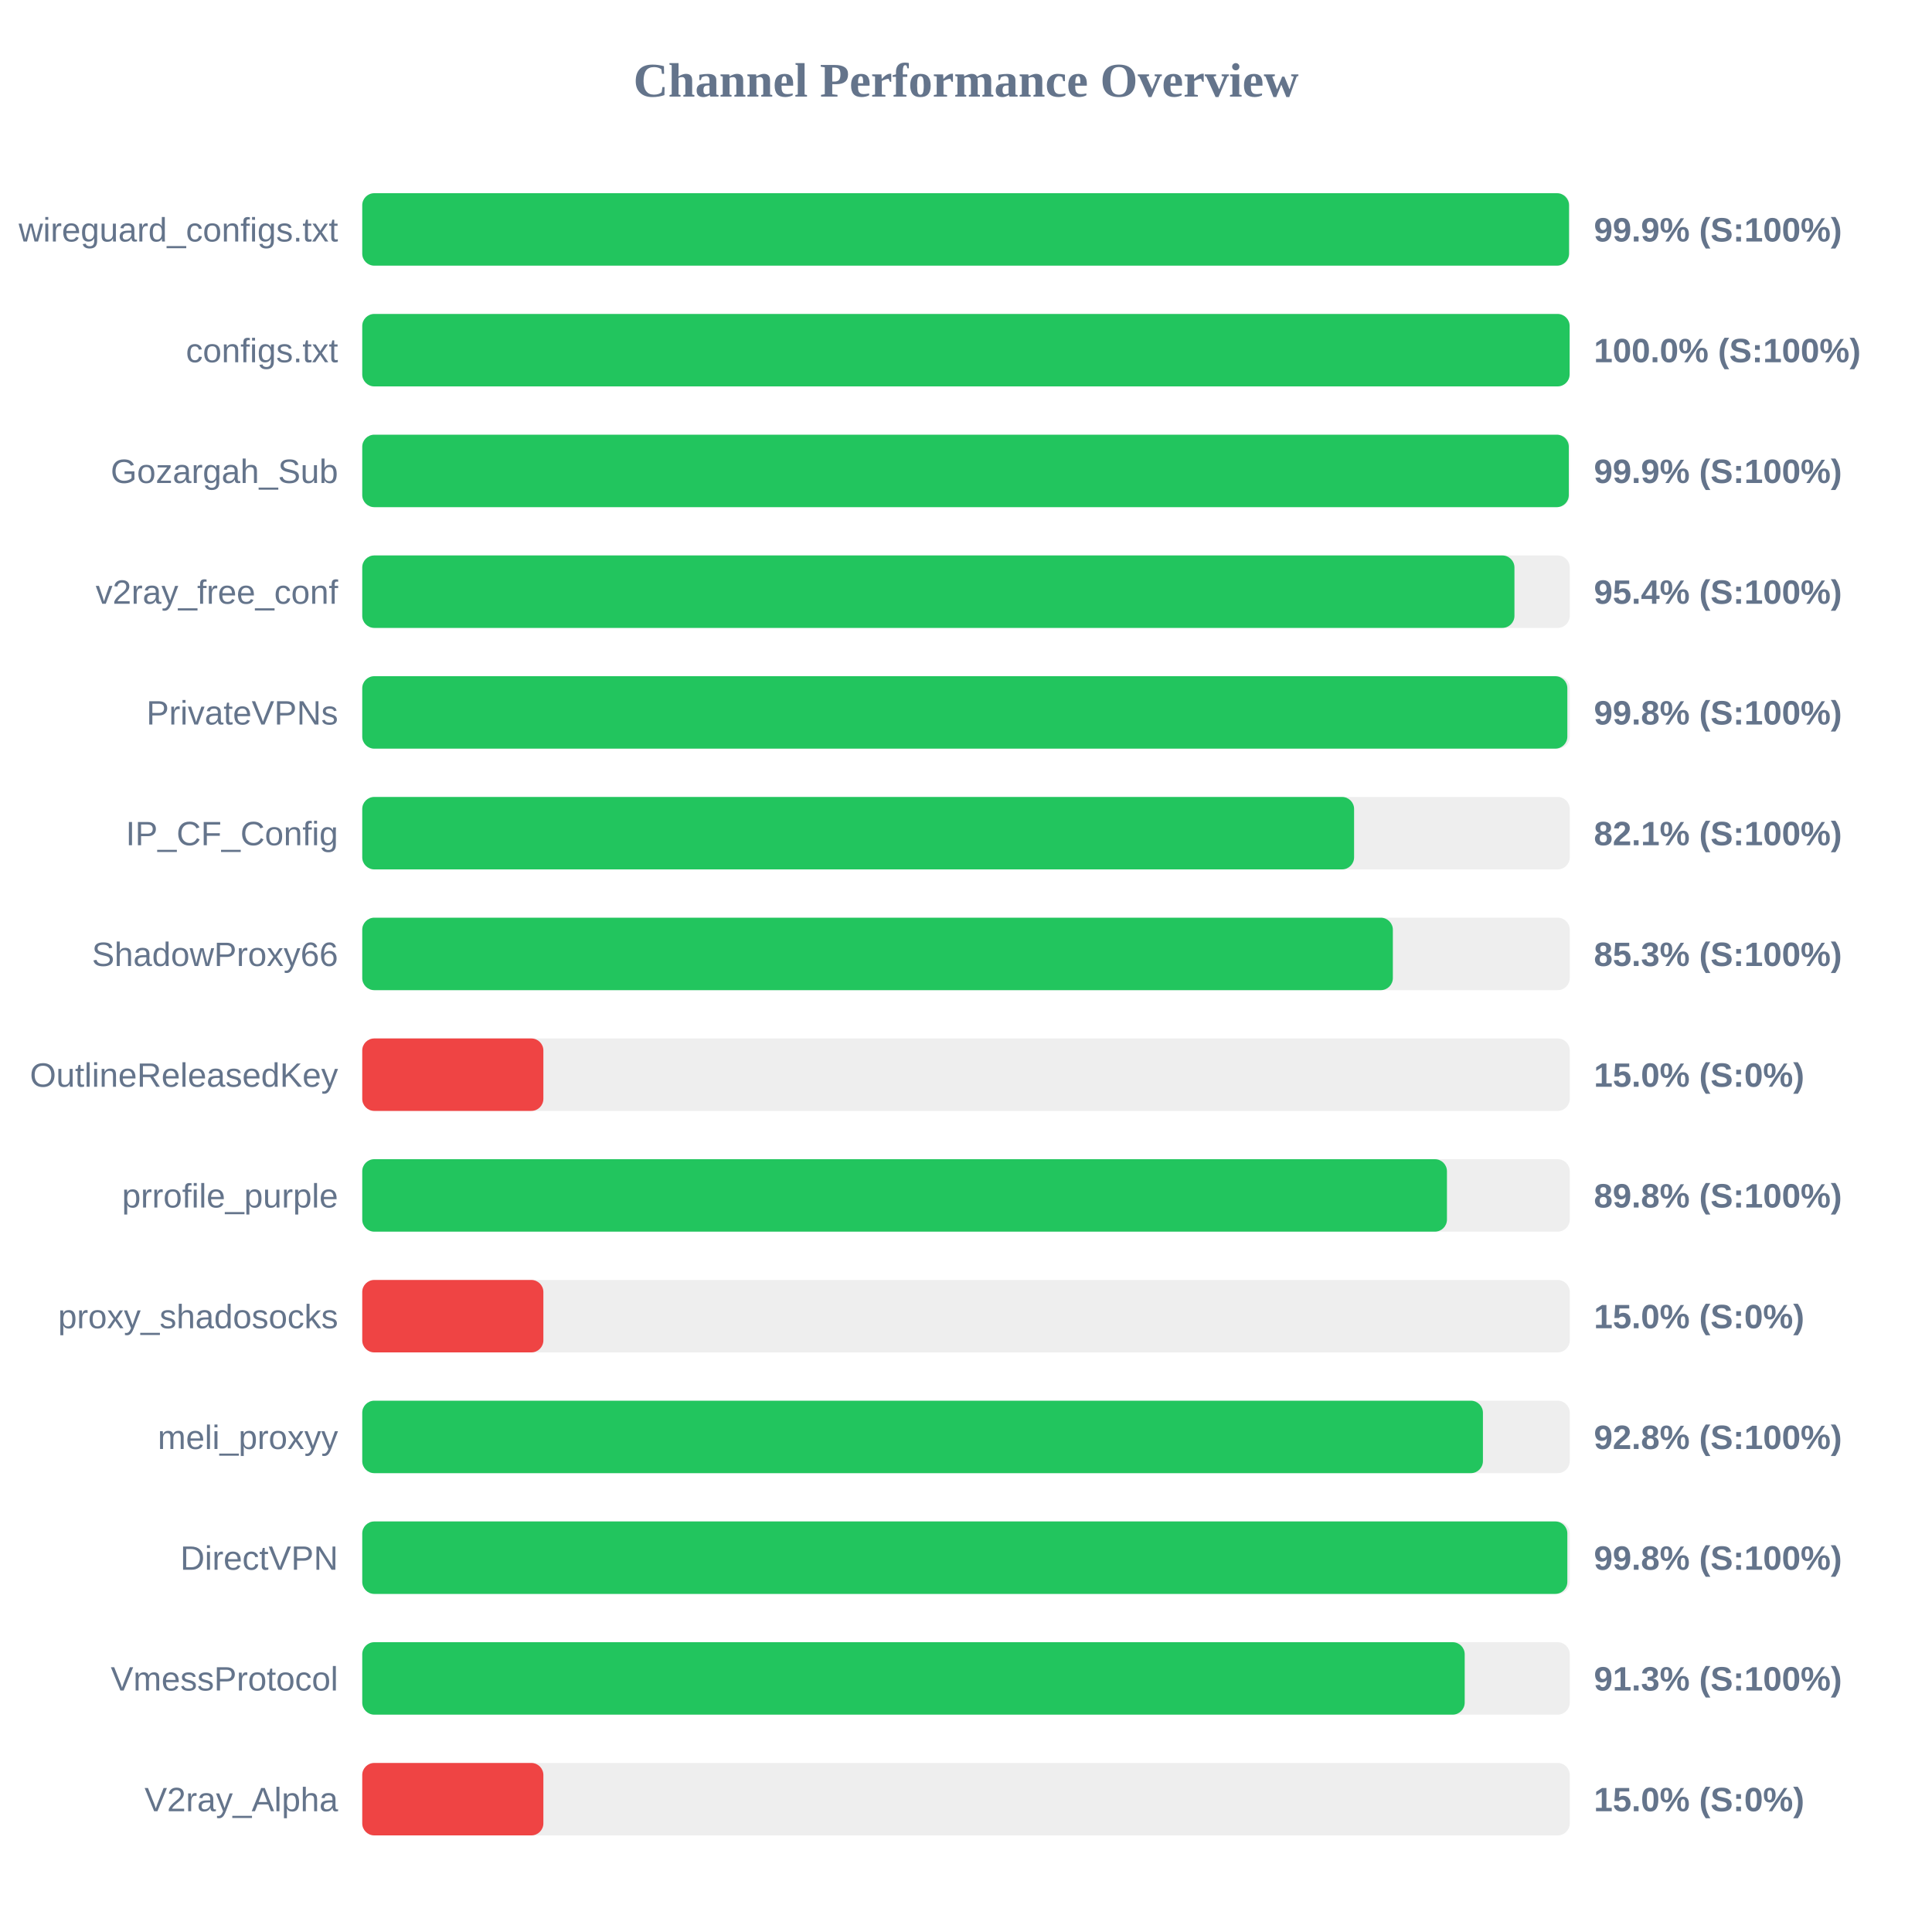
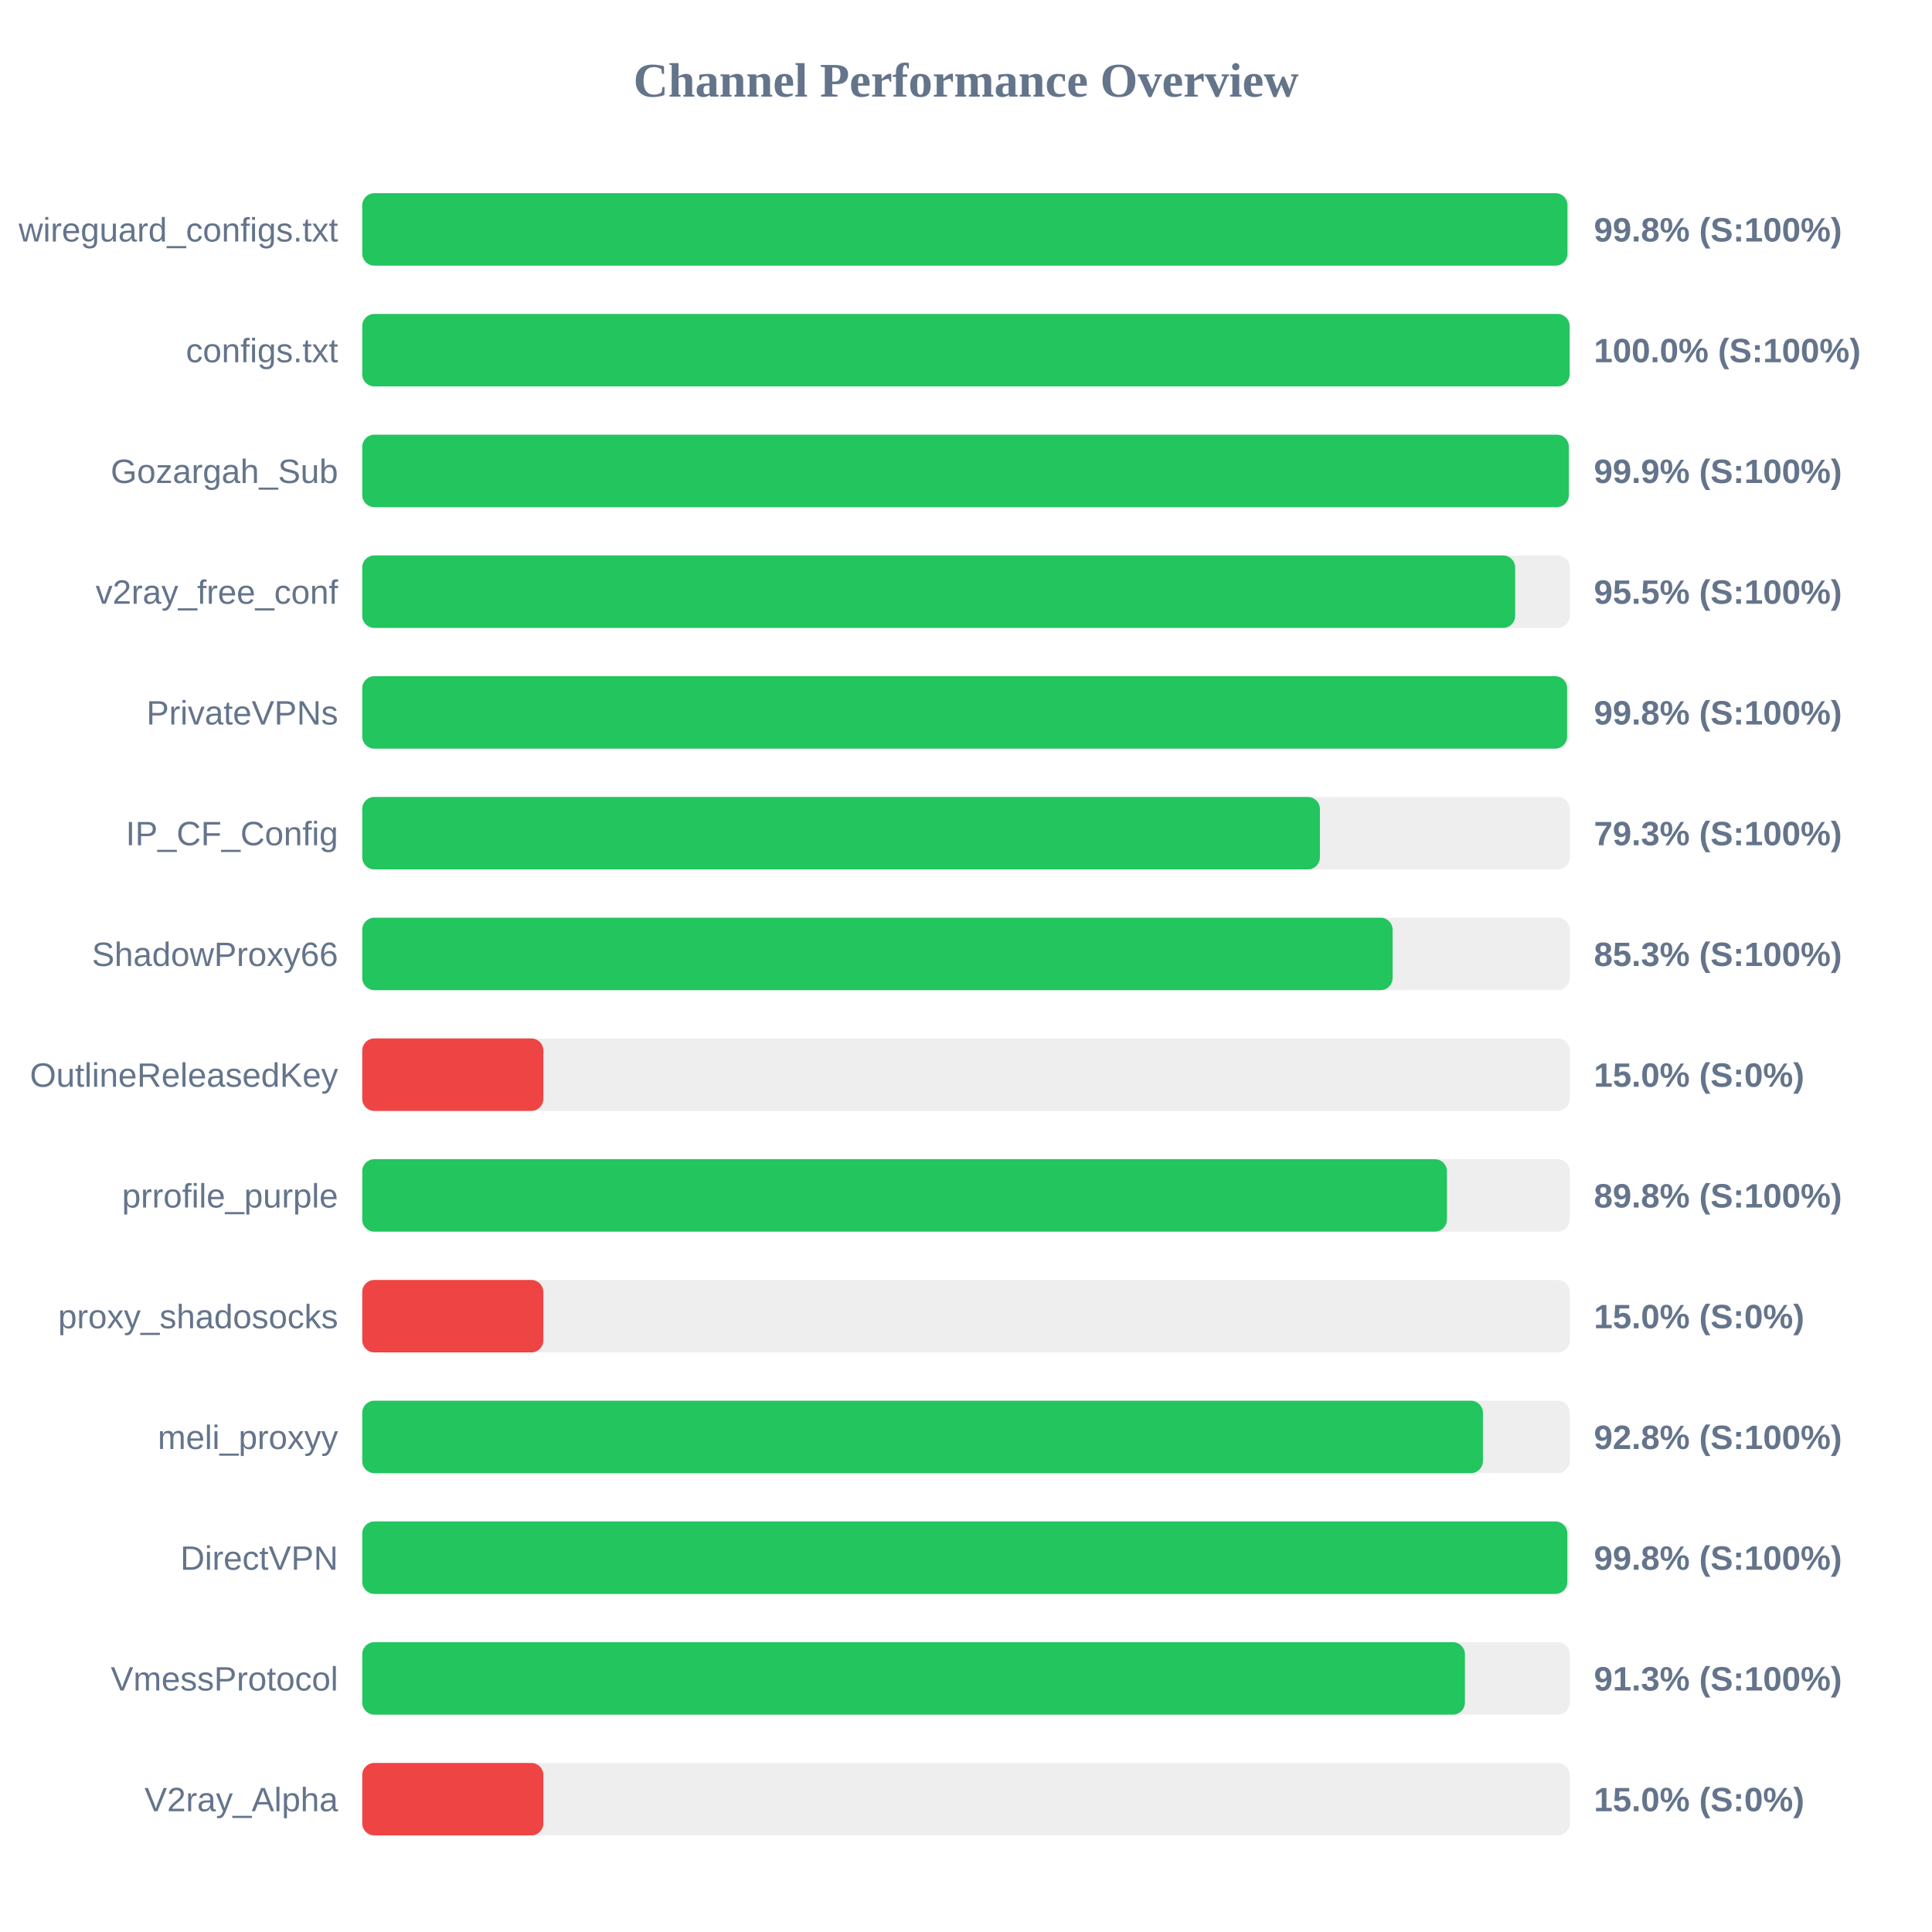
<svg xmlns="http://www.w3.org/2000/svg" width="800" height="800" version="1.1">
  <style>
        .row { font: 14px Arial; fill: #64748b; }
        .score { font: bold 14px Arial; fill: #64748b; }
    </style>
  <text x="400" y="40" text-anchor="middle" font-size="20px" font-weight="bold" fill="#64748b">Channel Performance Overview</text>
  <rect x="150" y="80" width="500" height="30" fill="#eee" rx="5" />
-   <rect x="150" y="80" width="499.7" height="30" fill="#22c55e" rx="5" />
+   <rect x="150" y="80" width="499.05" height="30" fill="#22c55e" rx="5" />
  <text x="140" y="100" text-anchor="end" class="row">wireguard_configs.txt</text>
-   <text x="660" y="100" text-anchor="start" class="score">99.9% (S:100%)</text>
+   <text x="660" y="100" text-anchor="start" class="score">99.8% (S:100%)</text>
  <rect x="150" y="130" width="500" height="30" fill="#eee" rx="5" />
  <rect x="150" y="130" width="499.95" height="30" fill="#22c55e" rx="5" />
  <text x="140" y="150" text-anchor="end" class="row">configs.txt</text>
  <text x="660" y="150" text-anchor="start" class="score">100.0% (S:100%)</text>
  <rect x="150" y="180" width="500" height="30" fill="#eee" rx="5" />
  <rect x="150" y="180" width="499.6" height="30" fill="#22c55e" rx="5" />
  <text x="140" y="200" text-anchor="end" class="row">Gozargah_Sub</text>
  <text x="660" y="200" text-anchor="start" class="score">99.9% (S:100%)</text>
  <rect x="150" y="230" width="500" height="30" fill="#eee" rx="5" />
-   <rect x="150" y="230" width="477.1" height="30" fill="#22c55e" rx="5" />
+   <rect x="150" y="230" width="477.4" height="30" fill="#22c55e" rx="5" />
  <text x="140" y="250" text-anchor="end" class="row">v2ray_free_conf</text>
-   <text x="660" y="250" text-anchor="start" class="score">95.4% (S:100%)</text>
+   <text x="660" y="250" text-anchor="start" class="score">95.5% (S:100%)</text>
  <rect x="150" y="280" width="500" height="30" fill="#eee" rx="5" />
-   <rect x="150" y="280" width="499.0" height="30" fill="#22c55e" rx="5" />
+   <rect x="150" y="280" width="498.9" height="30" fill="#22c55e" rx="5" />
  <text x="140" y="300" text-anchor="end" class="row">PrivateVPNs</text>
  <text x="660" y="300" text-anchor="start" class="score">99.8% (S:100%)</text>
  <rect x="150" y="330" width="500" height="30" fill="#eee" rx="5" />
-   <rect x="150" y="330" width="410.7" height="30" fill="#22c55e" rx="5" />
+   <rect x="150" y="330" width="396.55" height="30" fill="#22c55e" rx="5" />
  <text x="140" y="350" text-anchor="end" class="row">IP_CF_Config</text>
-   <text x="660" y="350" text-anchor="start" class="score">82.1% (S:100%)</text>
+   <text x="660" y="350" text-anchor="start" class="score">79.3% (S:100%)</text>
  <rect x="150" y="380" width="500" height="30" fill="#eee" rx="5" />
-   <rect x="150" y="380" width="426.75" height="30" fill="#22c55e" rx="5" />
+   <rect x="150" y="380" width="426.65" height="30" fill="#22c55e" rx="5" />
  <text x="140" y="400" text-anchor="end" class="row">ShadowProxy66</text>
  <text x="660" y="400" text-anchor="start" class="score">85.3% (S:100%)</text>
  <rect x="150" y="430" width="500" height="30" fill="#eee" rx="5" />
  <rect x="150" y="430" width="75.0" height="30" fill="#ef4444" rx="5" />
  <text x="140" y="450" text-anchor="end" class="row">OutlineReleasedKey</text>
  <text x="660" y="450" text-anchor="start" class="score">15.0% (S:0%)</text>
  <rect x="150" y="480" width="500" height="30" fill="#eee" rx="5" />
  <rect x="150" y="480" width="449.15" height="30" fill="#22c55e" rx="5" />
  <text x="140" y="500" text-anchor="end" class="row">prrofile_purple</text>
  <text x="660" y="500" text-anchor="start" class="score">89.8% (S:100%)</text>
  <rect x="150" y="530" width="500" height="30" fill="#eee" rx="5" />
  <rect x="150" y="530" width="75.0" height="30" fill="#ef4444" rx="5" />
  <text x="140" y="550" text-anchor="end" class="row">proxy_shadosocks</text>
  <text x="660" y="550" text-anchor="start" class="score">15.0% (S:0%)</text>
  <rect x="150" y="580" width="500" height="30" fill="#eee" rx="5" />
  <rect x="150" y="580" width="464.05" height="30" fill="#22c55e" rx="5" />
  <text x="140" y="600" text-anchor="end" class="row">meli_proxyy</text>
  <text x="660" y="600" text-anchor="start" class="score">92.8% (S:100%)</text>
  <rect x="150" y="630" width="500" height="30" fill="#eee" rx="5" />
  <rect x="150" y="630" width="499.0" height="30" fill="#22c55e" rx="5" />
  <text x="140" y="650" text-anchor="end" class="row">DirectVPN</text>
  <text x="660" y="650" text-anchor="start" class="score">99.8% (S:100%)</text>
  <rect x="150" y="680" width="500" height="30" fill="#eee" rx="5" />
-   <rect x="150" y="680" width="456.5" height="30" fill="#22c55e" rx="5" />
+   <rect x="150" y="680" width="456.6" height="30" fill="#22c55e" rx="5" />
  <text x="140" y="700" text-anchor="end" class="row">VmessProtocol</text>
  <text x="660" y="700" text-anchor="start" class="score">91.3% (S:100%)</text>
  <rect x="150" y="730" width="500" height="30" fill="#eee" rx="5" />
  <rect x="150" y="730" width="75.0" height="30" fill="#ef4444" rx="5" />
  <text x="140" y="750" text-anchor="end" class="row">V2ray_Alpha</text>
  <text x="660" y="750" text-anchor="start" class="score">15.0% (S:0%)</text>
</svg>
